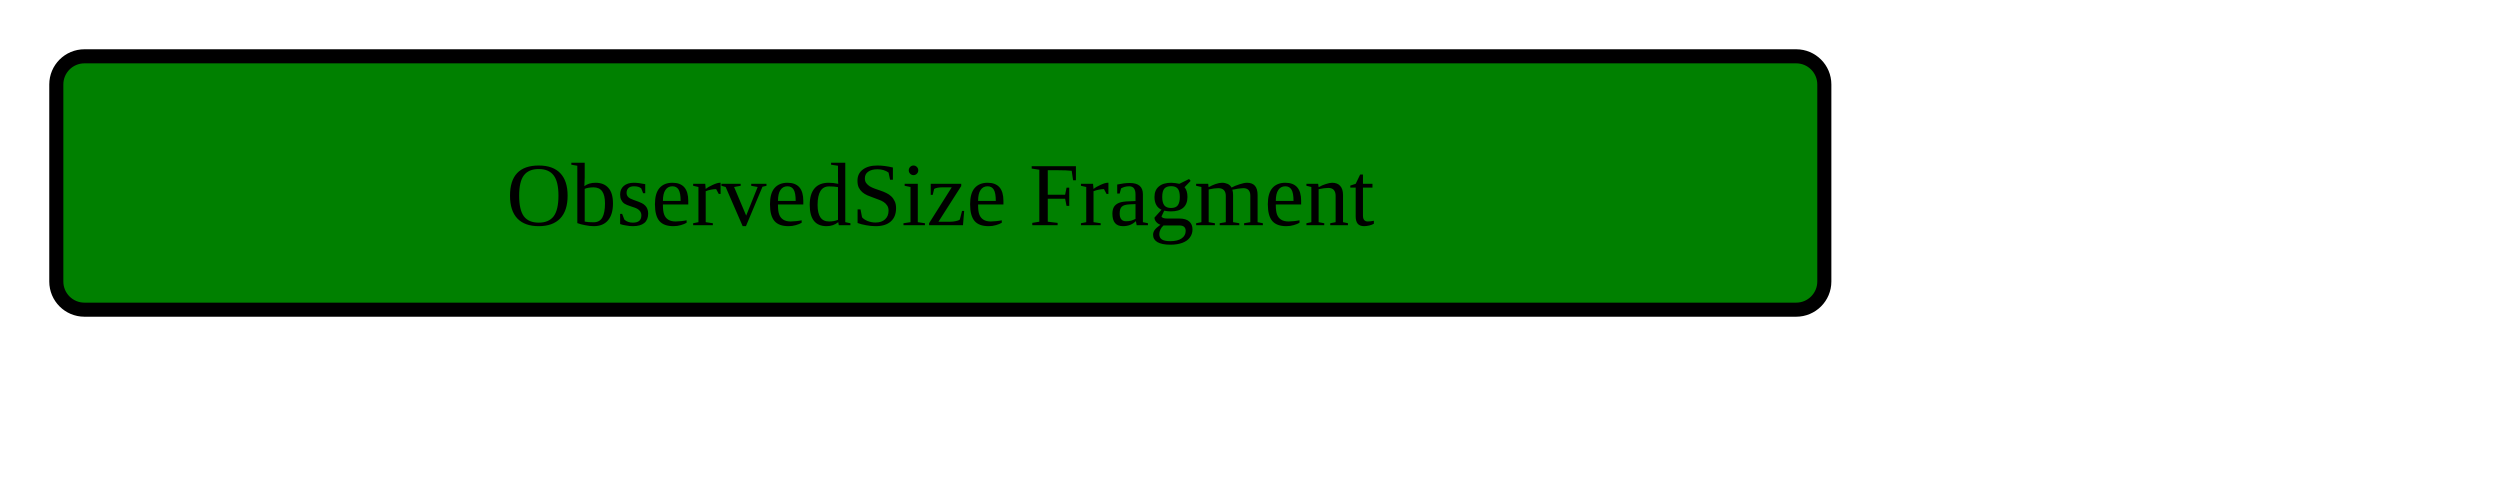
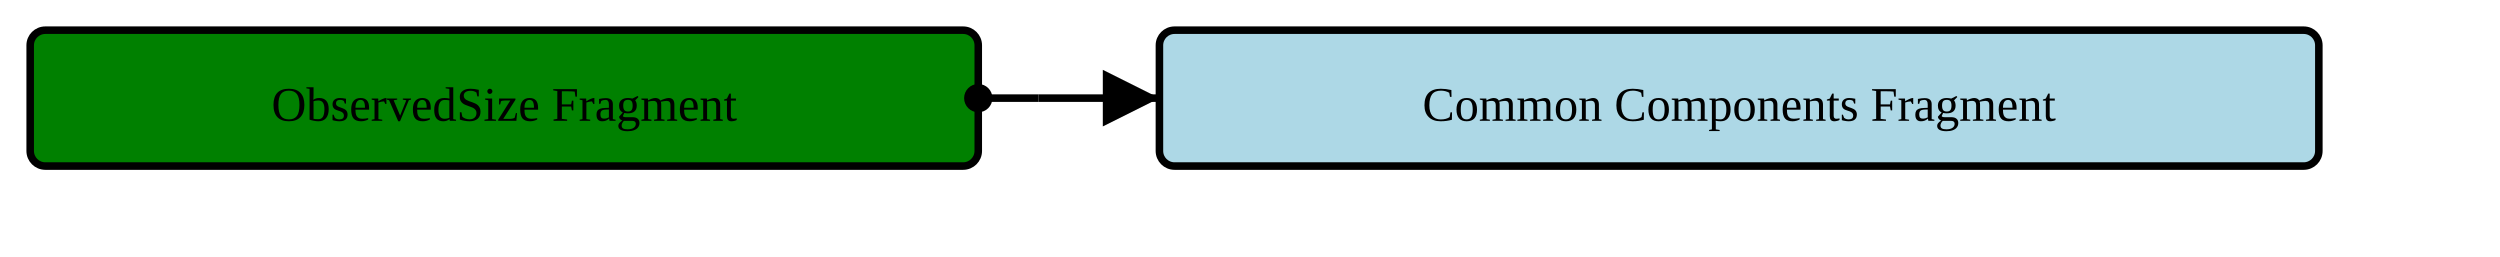
- <svg xmlns="http://www.w3.org/2000/svg" version="1.1" width="333" height="63.75">
+ <svg xmlns="http://www.w3.org/2000/svg" version="1.1" width="621" height="63.75">
  <defs>
    <marker id="arrowStart" markerWidth="3.75" markerHeight="3.75" markerUnits="px" refX="1.875" refY="1.875">
      <circle fill="Black" stroke-width="0" cx="1.875" cy="1.875" r="1.875" />
    </marker>
    <marker id="arrowEnd" markerWidth="7.5" markerHeight="7.5" markerUnits="px" refX="7.5" refY="3.75">
      <polygon fill="Black" stroke-width="0" points="0 0 7.5 3.75 0 7.5" />
    </marker>
  </defs>
  <g>
    <g transform="translate(7.5 7.5)">
      <rect fill="Green" stroke="Black" stroke-width="1.875" x="0" y="0" width="235.5" height="33.75" rx="3.75" ry="3.75" />
      <text x="117.75" y="22.5" text-anchor="middle">ObservedSize Fragment</text>
    </g>
+     <line stroke="Black" stroke-width="1.875" marker-end="url(#arrowEnd)" x1="258" y1="24.375" x2="288" y2="24.375" />
+     <line stroke="Black" stroke-width="1.875" marker-start="url(#arrowStart)" x1="243" y1="24.375" x2="258" y2="24.375" />
+     <line stroke="Black" stroke-width="1.875" x1="258" y1="24.375" x2="258" y2="24.375" />
+   </g>
+   <g>
+     <g transform="translate(288 7.5)">
+       <rect fill="LightBlue" stroke="Black" stroke-width="1.875" x="0" y="0" width="288" height="33.75" rx="3.75" ry="3.75" />
+       <a href="./StructureDefinition-CommonComponentsFragment.html" target="_top">
+         <text x="144" y="22.5" text-anchor="middle">Common Components Fragment</text>
+       </a>
+     </g>
  </g>
</svg>
